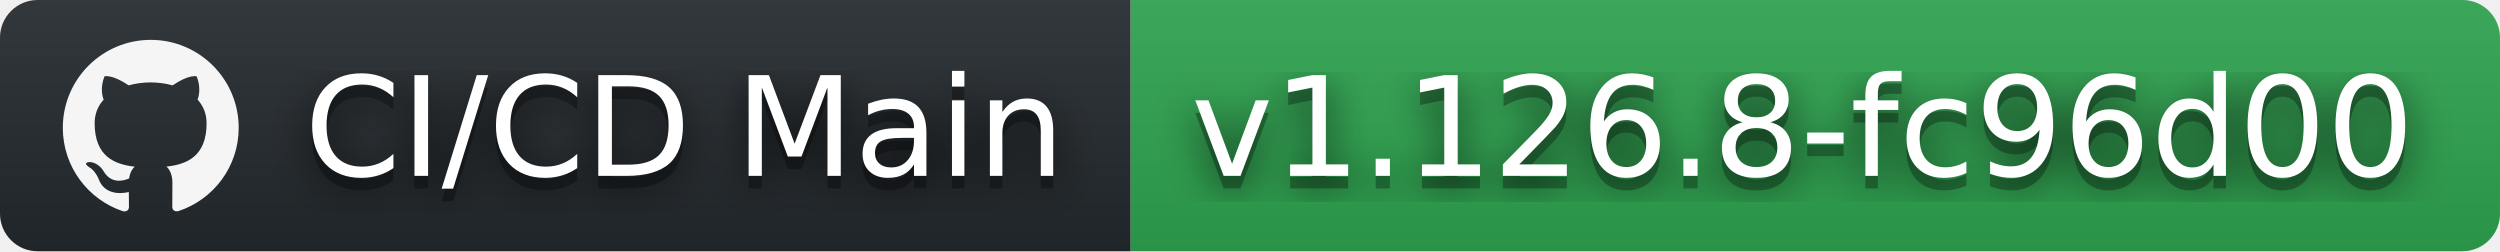
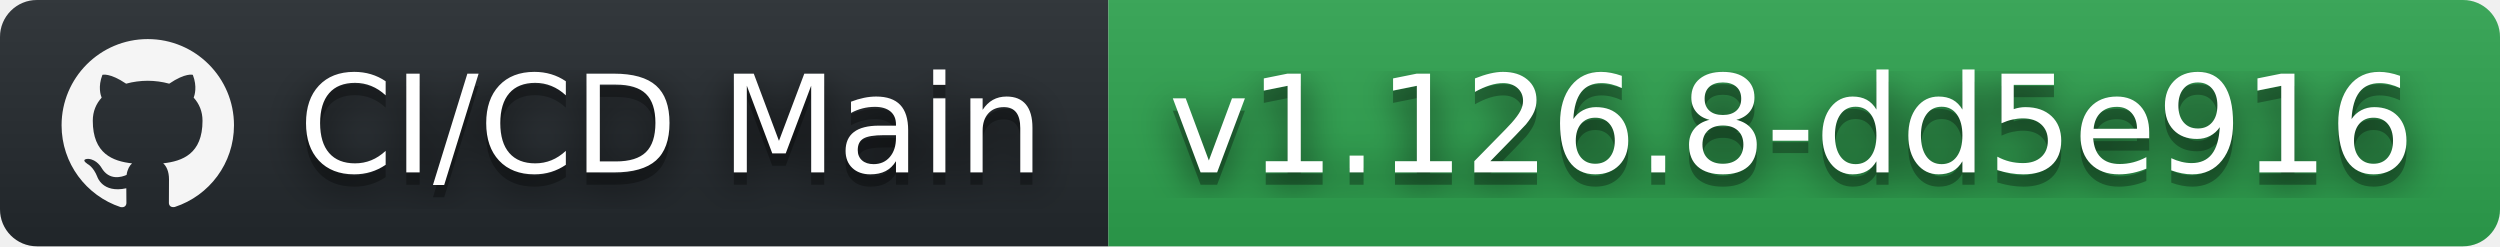
- <svg xmlns="http://www.w3.org/2000/svg" width="199" height="20" role="img" aria-label="CI/CD Main: v1.126.8-fc96d00">
+ <svg xmlns="http://www.w3.org/2000/svg" width="203" height="20" role="img" aria-label="CI/CD Main: v1.126.8-dd5e916">
  <filter id="blur">
    <feGaussianBlur stdDeviation="16" />
  </filter>
  <linearGradient id="s" x2="0" y2="100%">
    <stop offset="0" stop-color="#bbb" stop-opacity=".1" />
    <stop offset="1" stop-opacity=".1" />
  </linearGradient>
  <clipPath id="r">
-     <rect width="199" height="20" rx="3" />
+     <rect width="203" height="20" rx="3" />
  </clipPath>
  <g clip-path="url(#r)">
    <rect width="90" height="20" fill="#24292e" />
-     <rect x="90" width="109" height="20" fill="#2ea44f" />
-     <rect width="199" height="20" fill="url(#s)" />
+     <rect x="90" width="113" height="20" fill="#2ea44f" />
+     <rect width="203" height="20" fill="url(#s)" />
  </g>
  <g fill="#fff" text-anchor="middle" font-family="Verdana,Geneva,DejaVu Sans,sans-serif" text-rendering="geometricPrecision" font-size="110">
    <svg x="5" y="3" width="14" height="14" fill="whitesmoke" role="img" viewBox="0 0 24 24">
      <path d="M12 .297c-6.63 0-12 5.373-12 12 0 5.303 3.438 9.8 8.205 11.385.6.113.82-.258.82-.577 0-.285-.01-1.04-.015-2.04-3.338.724-4.042-1.61-4.042-1.61C4.422 18.07 3.633 17.7 3.633 17.7c-1.087-.744.084-.729.084-.729 1.205.084 1.838 1.236 1.838 1.236 1.07 1.835 2.809 1.305 3.495.998.108-.776.417-1.305.76-1.605-2.665-.3-5.466-1.332-5.466-5.93 0-1.31.465-2.38 1.235-3.22-.135-.303-.54-1.523.105-3.176 0 0 1.005-.322 3.3 1.23.96-.267 1.98-.399 3-.405 1.02.006 2.04.138 3 .405 2.28-1.552 3.285-1.23 3.285-1.23.645 1.653.24 2.873.12 3.176.765.84 1.23 1.91 1.23 3.22 0 4.61-2.805 5.625-5.475 5.92.42.36.81 1.096.81 2.22 0 1.606-.015 2.896-.015 3.286 0 .315.21.69.825.57C20.565 22.092 24 17.592 24 12.297c0-6.627-5.373-12-12-12" />
    </svg>
    <g transform="scale(.1)">
      <g aria-hidden="true" fill="#010101">
        <text x="545" y="150" fill-opacity=".8" filter="url(#blur)" textLength="630">CI/CD Main</text>
        <text x="545" y="150" fill-opacity=".3" textLength="630">CI/CD Main</text>
      </g>
      <text x="545" y="140" textLength="630">CI/CD Main</text>
    </g>
    <g transform="scale(.1)">
      <g aria-hidden="true" fill="#010101">
-         <text x="1435" y="150" fill-opacity=".8" filter="url(#blur)" textLength="990">v1.126.8-fc96d00</text>
-         <text x="1435" y="150" fill-opacity=".3" textLength="990">v1.126.8-fc96d00</text>
+         <text x="1455" y="150" fill-opacity=".8" filter="url(#blur)" textLength="1030">v1.126.8-dd5e916</text>
+         <text x="1455" y="150" fill-opacity=".3" textLength="1030">v1.126.8-dd5e916</text>
      </g>
-       <text x="1435" y="140" textLength="990">v1.126.8-fc96d00</text>
+       <text x="1455" y="140" textLength="1030">v1.126.8-dd5e916</text>
    </g>
  </g>
</svg>
